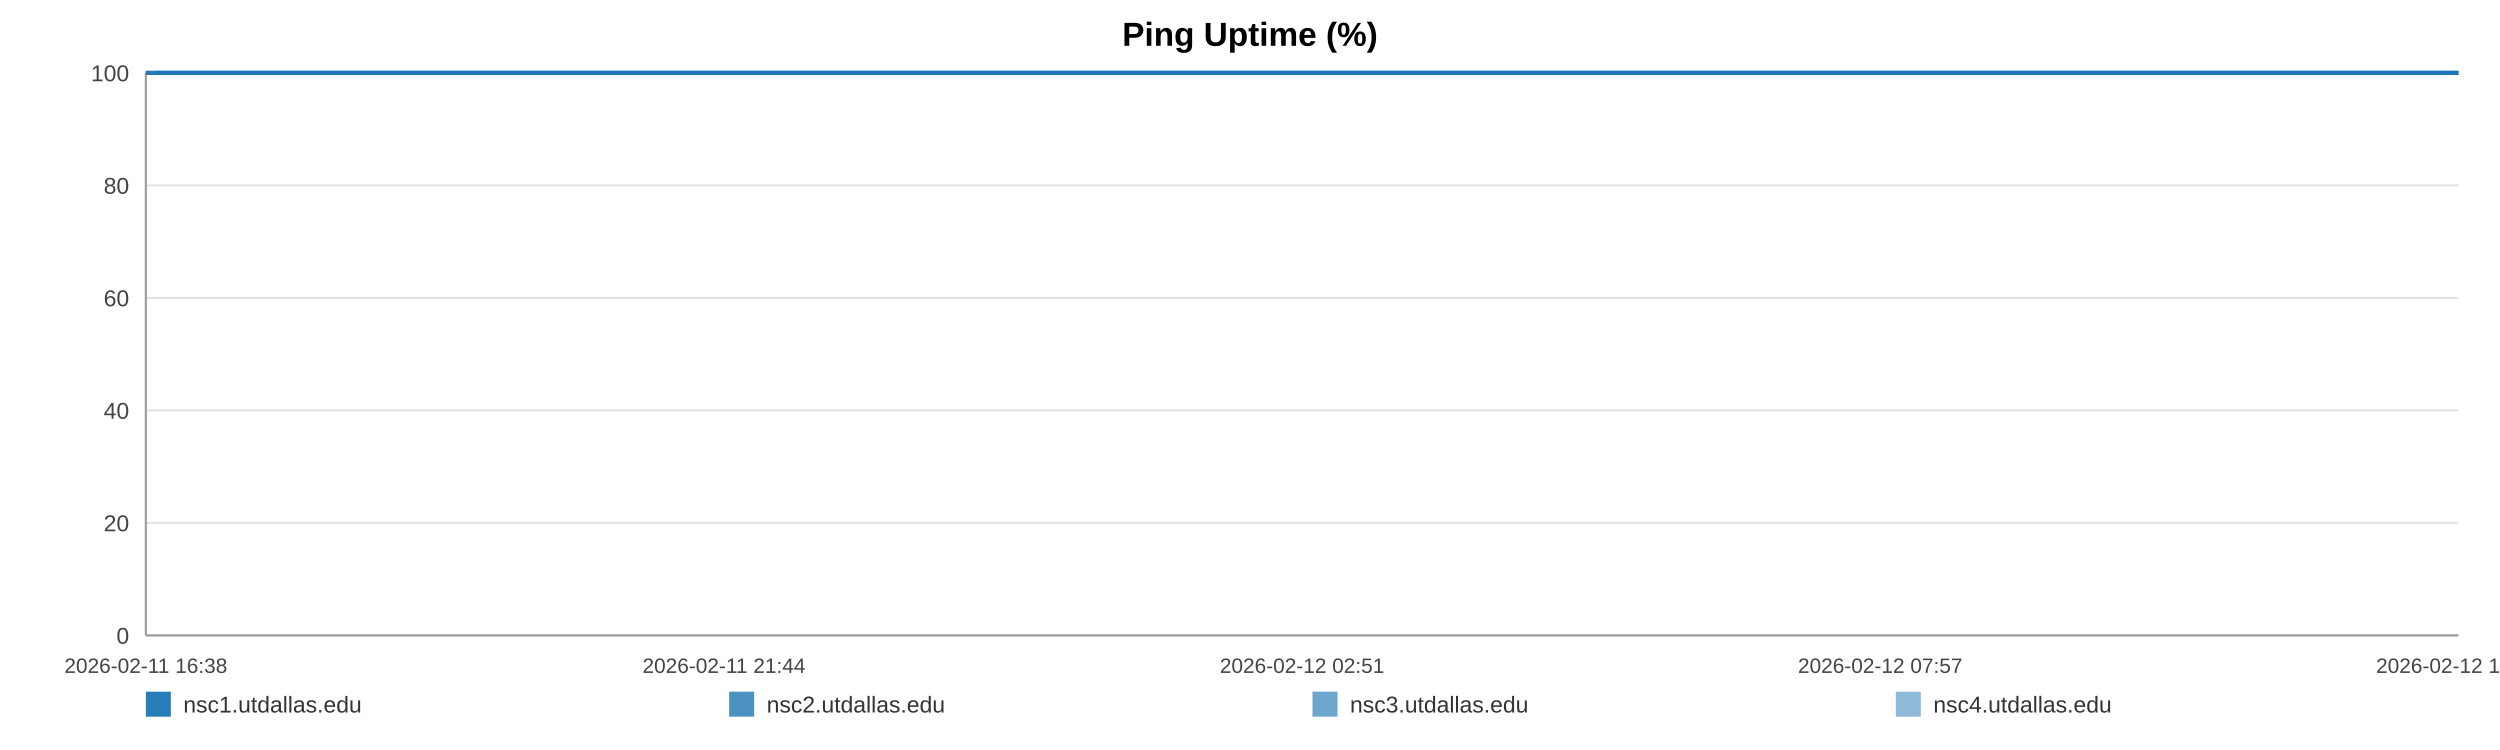
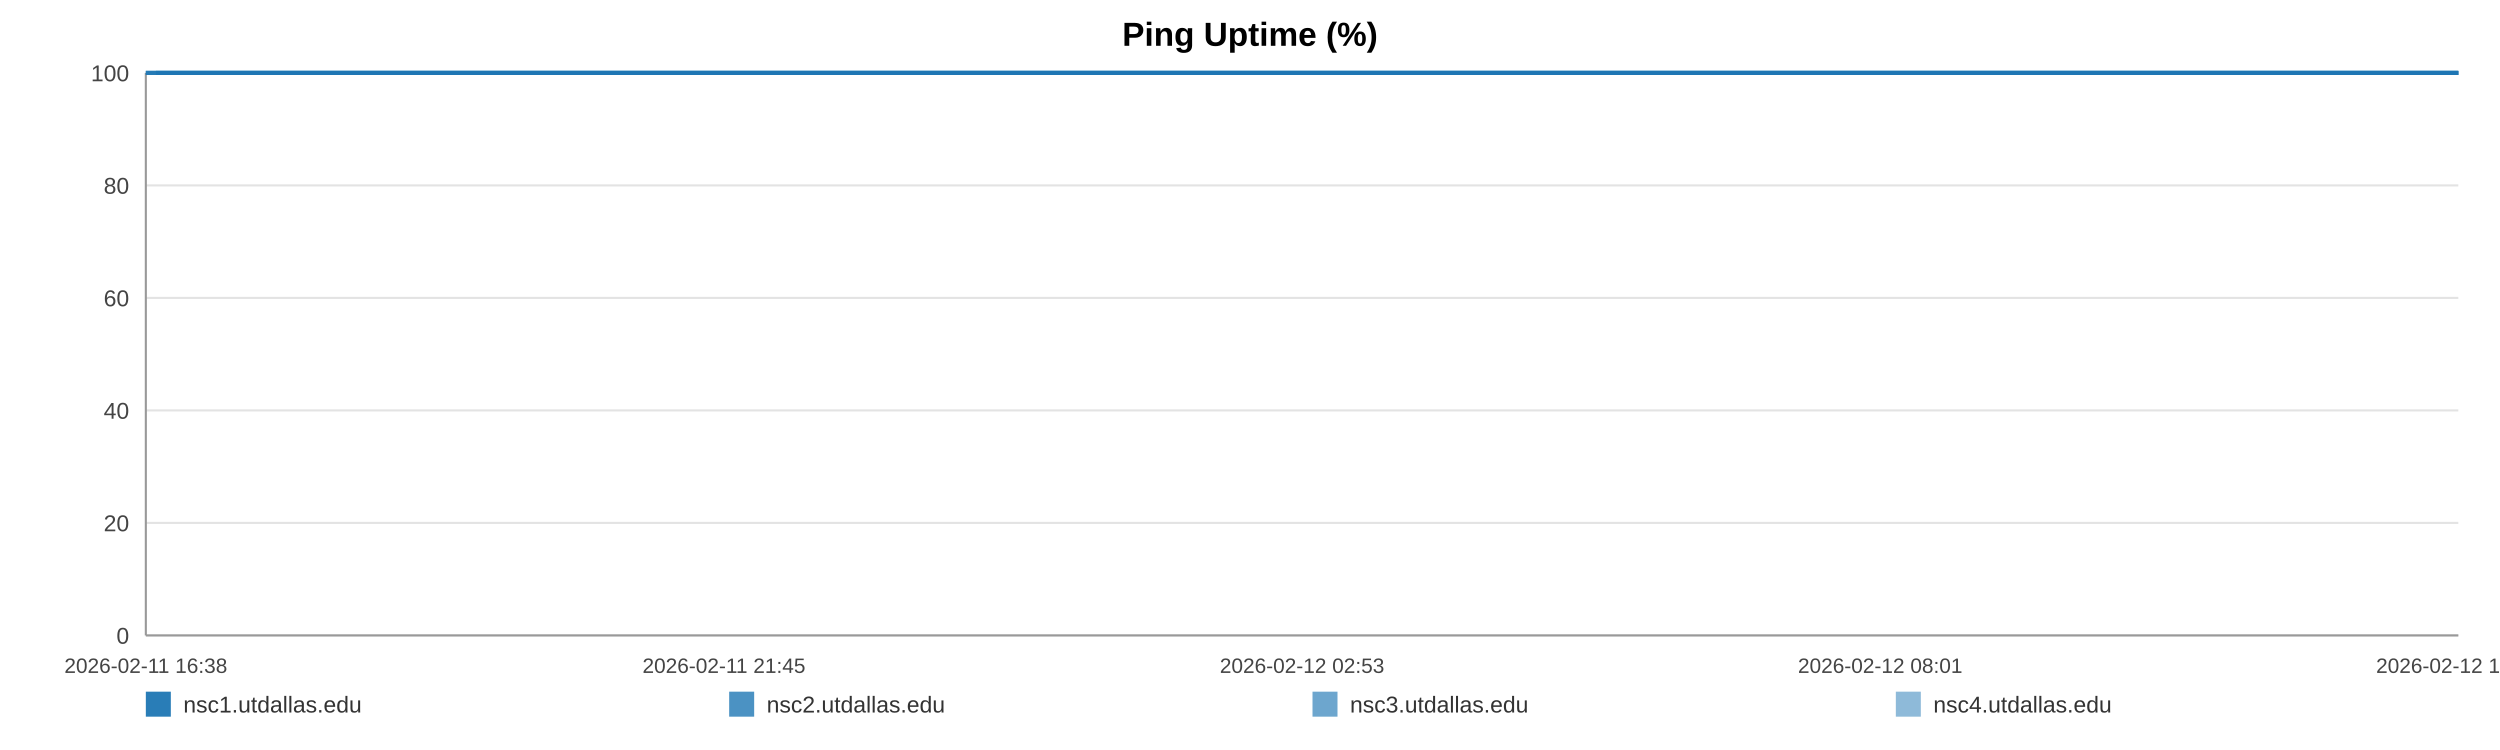
<svg xmlns="http://www.w3.org/2000/svg" width="1200" height="360" viewBox="0 0 1200 360" role="img" aria-label="Ping Uptime (%)">
  <rect width="100%" height="100%" fill="#ffffff" />
  <text x="600.0" y="22" text-anchor="middle" font-size="16" font-family="Arial, Helvetica, sans-serif" font-weight="bold">Ping Uptime (%)</text>
  <line x1="70" y1="35.00" x2="1180" y2="35.00" stroke="#e3e3e3" stroke-width="1" />
  <text x="62" y="39.00" text-anchor="end" font-size="11" fill="#444" font-family="Arial, Helvetica, sans-serif">100</text>
  <line x1="70" y1="89.00" x2="1180" y2="89.00" stroke="#e3e3e3" stroke-width="1" />
  <text x="62" y="93.00" text-anchor="end" font-size="11" fill="#444" font-family="Arial, Helvetica, sans-serif">80</text>
  <line x1="70" y1="143.00" x2="1180" y2="143.00" stroke="#e3e3e3" stroke-width="1" />
  <text x="62" y="147.00" text-anchor="end" font-size="11" fill="#444" font-family="Arial, Helvetica, sans-serif">60</text>
  <line x1="70" y1="197.00" x2="1180" y2="197.00" stroke="#e3e3e3" stroke-width="1" />
  <text x="62" y="201.00" text-anchor="end" font-size="11" fill="#444" font-family="Arial, Helvetica, sans-serif">40</text>
  <line x1="70" y1="251.00" x2="1180" y2="251.00" stroke="#e3e3e3" stroke-width="1" />
  <text x="62" y="255.00" text-anchor="end" font-size="11" fill="#444" font-family="Arial, Helvetica, sans-serif">20</text>
  <line x1="70" y1="305.00" x2="1180" y2="305.00" stroke="#e3e3e3" stroke-width="1" />
  <text x="62" y="309.00" text-anchor="end" font-size="11" fill="#444" font-family="Arial, Helvetica, sans-serif">0</text>
  <line x1="70" y1="35" x2="70" y2="305" stroke="#999" />
  <line x1="70" y1="305" x2="1180" y2="305" stroke="#999" />
  <text x="70.00" y="323" text-anchor="middle" font-size="10" fill="#444" font-family="Arial, Helvetica, sans-serif">2026-02-11 16:38</text>
-   <text x="347.50" y="323" text-anchor="middle" font-size="10" fill="#444" font-family="Arial, Helvetica, sans-serif">2026-02-11 21:44</text>
-   <text x="625.00" y="323" text-anchor="middle" font-size="10" fill="#444" font-family="Arial, Helvetica, sans-serif">2026-02-12 02:51</text>
-   <text x="902.50" y="323" text-anchor="middle" font-size="10" fill="#444" font-family="Arial, Helvetica, sans-serif">2026-02-12 07:57</text>
-   <text x="1180.00" y="323" text-anchor="middle" font-size="10" fill="#444" font-family="Arial, Helvetica, sans-serif">2026-02-12 13:04</text>
-   <polyline fill="none" stroke="#1f77b4" stroke-opacity="0.95" stroke-width="2" points="74.87,35.00 79.76,35.00 84.62,35.00 89.51,35.00 94.43,35.00 99.26,35.00 104.15,35.00 109.43,35.00 114.27,35.00 119.12,35.00 123.96,35.00 128.91,35.00 133.75,35.00 138.60,35.00 147.36,35.00 154.92,35.00 159.84,35.00 164.84,35.00 169.70,35.00 174.56,35.00 179.32,35.00 184.24,35.00 189.10,35.00 194.01,35.00 198.91,35.00 203.87,35.00 208.76,35.00 213.65,35.00 218.77,35.00 223.69,35.00 228.55,35.00 233.54,35.00 238.41,35.00 243.29,35.00 248.31,35.00 253.14,35.00 258.02,35.00 262.98,35.00 267.79,35.00 272.67,35.00 277.48,35.00 282.34,35.00 287.23,35.00 292.07,35.00 297.05,35.00 301.97,35.00 306.78,35.00 311.64,35.00 316.56,35.00 321.44,35.00 327.00,35.00 331.88,35.00 336.74,35.00 341.57,35.00 346.41,35.00 351.24,35.00 356.08,35.00 360.97,35.00 365.83,35.00 370.79,35.00 375.65,35.00 380.47,35.00 385.37,35.00 390.31,35.00 395.16,35.00 400.05,35.00 404.87,35.00 409.70,35.00 414.54,35.00 419.37,35.00 424.23,35.00 429.10,35.00 433.93,35.00 438.80,35.00 443.69,35.00 448.51,35.00 453.41,35.00 458.24,35.00 463.08,35.00 468.08,35.00 472.94,35.00 477.79,35.00 482.70,35.00 487.54,35.00 492.43,35.00 497.29,35.00 502.10,35.00 506.93,35.00 511.84,35.00 516.74,35.00 521.60,35.00 526.52,35.00 531.32,35.00 536.21,35.00 541.05,35.00 545.91,35.00 550.74,35.00 555.61,35.00 560.44,35.00 565.34,35.00 570.22,35.00 575.09,35.00 579.97,35.00 584.90,35.00 589.80,35.00 594.66,35.00 599.51,35.00 604.37,35.00 609.21,35.00 614.13,35.00 619.00,35.00 623.86,35.00 628.72,35.00 633.61,35.00 638.50,35.00 643.40,35.00 648.35,35.00 653.19,35.00 658.07,35.00 662.94,35.00 667.80,35.00 672.66,35.00 677.56,35.00 682.85,35.00 687.69,35.00 692.62,35.00 697.48,35.00 702.31,35.00 707.14,35.00 711.92,35.00 716.78,35.00 721.66,35.00 726.51,35.00 731.36,35.00 736.22,35.00 741.08,35.00 745.90,35.00 750.87,35.00 755.71,35.00 760.57,35.00 765.42,35.00 770.29,35.00 775.13,35.00 780.02,35.00 784.91,35.00 789.79,35.00 794.66,35.00 799.52,35.00 804.35,35.00 809.19,35.00 814.05,35.00 818.91,35.00 823.80,35.00 828.72,35.00 833.59,35.00 838.45,35.00 843.37,35.00 848.24,35.00 853.07,35.00 857.96,35.00 862.83,35.00 867.78,35.00 872.72,35.00 877.56,35.00 882.45,35.00 887.28,35.00 892.11,35.00 896.97,35.00 901.84,35.00 906.68,35.00 911.50,35.00 916.34,35.00 921.26,35.00 926.13,35.00 931.02,35.00 935.88,35.00 940.86,35.00 945.72,35.00 950.58,35.00 955.42,35.00 960.25,35.00 965.55,35.00 970.53,35.00 975.36,35.00 980.20,35.00 985.00,35.00 989.89,35.00 994.75,35.00 999.63,35.00 1004.52,35.00 1009.37,35.00 1014.21,35.00 1019.09,35.00 1024.06,35.00 1028.92,35.00 1033.75,35.00 1038.61,35.00 1043.53,35.00 1048.49,35.00 1053.47,35.00 1058.30,35.00 1063.18,35.00 1068.05,35.00 1072.89,35.00 1077.78,35.00 1082.66,35.00 1087.59,35.00 1092.44,35.00 1097.26,35.00 1102.18,35.00 1107.06,35.00 1111.92,35.00 1116.79,35.00 1121.72,35.00 1126.60,35.00 1131.44,35.00 1136.26,35.00 1141.10,35.00 1145.99,35.00 1150.85,35.00 1155.69,35.00 1160.55,35.00 1165.36,35.00 1170.22,35.00 1175.13,35.00 1180.00,35.00" />
-   <polyline fill="none" stroke="#1f77b4" stroke-opacity="0.80" stroke-width="2" points="70.00,35.00 74.87,35.00 79.76,35.00 84.62,35.00 89.51,35.00 94.43,35.00 99.26,35.00 104.15,35.00 109.43,35.00 114.27,35.00 119.12,35.00 123.96,35.00 128.91,35.00 133.75,35.00 138.60,35.00 147.36,35.00 154.92,35.00 159.84,35.00 164.84,35.00 169.70,35.00 174.56,35.00 179.32,35.00 184.24,35.00 189.10,35.00 194.01,35.00 198.91,35.00 203.87,35.00 208.76,35.00 213.65,35.00 218.77,35.00 223.69,35.00 228.55,35.00 233.54,35.00 238.41,35.00 243.29,35.00 248.31,35.00 253.14,35.00 258.02,35.00 262.98,35.00 267.79,35.00 272.67,35.00 277.48,35.00 282.34,35.00 287.23,35.00 292.07,35.00 297.05,35.00 301.97,35.00 306.78,35.00 311.64,35.00 316.56,35.00 321.44,35.00 327.00,35.00 331.88,35.00 336.74,35.00 341.57,35.00 346.41,35.00 351.24,35.00 356.08,35.00 360.97,35.00 365.83,35.00 370.79,35.00 375.65,35.00 380.47,35.00 385.37,35.00 390.31,35.00 395.16,35.00 400.05,35.00 404.87,35.00 409.70,35.00 414.54,35.00 419.37,35.00 424.23,35.00 429.10,35.00 433.93,35.00 438.80,35.00 443.69,35.00 448.51,35.00 453.41,35.00 458.24,35.00 463.08,35.00 468.08,35.00 472.94,35.00 477.79,35.00 482.70,35.00 487.54,35.00 492.43,35.00 497.29,35.00 502.10,35.00 506.93,35.00 511.84,35.00 516.74,35.00 521.60,35.00 526.52,35.00 531.32,35.00 536.21,35.00 541.05,35.00 545.91,35.00 550.74,35.00 555.61,35.00 560.44,35.00 565.34,35.00 570.22,35.00 575.09,35.00 579.97,35.00 584.90,35.00 589.80,35.00 594.66,35.00 599.51,35.00 604.37,35.00 609.21,35.00 614.13,35.00 619.00,35.00 623.86,35.00 628.72,35.00 633.61,35.00 638.50,35.00 643.40,35.00 648.35,35.00 653.19,35.00 658.07,35.00 662.94,35.00 667.80,35.00 672.66,35.00 677.56,35.00 682.85,35.00 687.69,35.00 692.62,35.00 697.48,35.00 702.31,35.00 707.14,35.00 711.92,35.00 716.78,35.00 721.66,35.00 726.51,35.00 731.36,35.00 736.22,35.00 741.08,35.00 745.90,35.00 750.87,35.00 755.71,35.00 760.57,35.00 765.42,35.00 770.29,35.00 775.13,35.00 780.02,35.00 784.91,35.00 789.79,35.00 794.66,35.00 799.52,35.00 804.35,35.00 809.19,35.00 814.05,35.00 818.91,35.00 823.80,35.00 828.72,35.00 833.59,35.00 838.45,35.00 843.37,35.00 848.24,35.00 853.07,35.00 857.96,35.00 862.83,35.00 867.78,35.00 872.72,35.00 877.56,35.00 882.45,35.00 887.28,35.00 892.11,35.00 896.97,35.00 901.84,35.00 906.68,35.00 911.50,35.00 916.34,35.00 921.26,35.00 926.13,35.00 931.02,35.00 935.88,35.00 940.86,35.00 945.72,35.00 950.58,35.00 955.42,35.00 960.25,35.00 965.55,35.00 970.53,35.00 975.36,35.00 980.20,35.00 985.00,35.00 989.89,35.00 994.75,35.00 999.63,35.00 1004.52,35.00 1009.37,35.00 1014.21,35.00 1019.09,35.00 1024.06,35.00 1028.92,35.00 1033.75,35.00 1038.61,35.00 1043.53,35.00 1048.49,35.00 1053.47,35.00 1058.30,35.00 1063.18,35.00 1068.05,35.00 1072.89,35.00 1077.78,35.00 1082.66,35.00 1087.59,35.00 1092.44,35.00 1097.26,35.00 1102.18,35.00 1107.06,35.00 1111.92,35.00 1116.79,35.00 1121.72,35.00 1126.60,35.00 1131.44,35.00 1136.26,35.00 1141.10,35.00 1145.99,35.00 1150.85,35.00 1155.69,35.00 1160.55,35.00 1165.36,35.00 1170.22,35.00 1175.13,35.00 1180.00,35.00" />
-   <polyline fill="none" stroke="#1f77b4" stroke-opacity="0.65" stroke-width="2" points="70.00,35.00 74.87,35.00 79.76,35.00 84.62,35.00 89.51,35.00 94.43,35.00 99.26,35.00 104.15,35.00 109.43,35.00 114.27,35.00 119.12,35.00 123.96,35.00 128.91,35.00 133.75,35.00 138.60,35.00 147.36,35.00 154.92,35.00 159.84,35.00 164.84,35.00 169.70,35.00 174.56,35.00 179.32,35.00 184.24,35.00 189.10,35.00 194.01,35.00 198.91,35.00 203.87,35.00 208.76,35.00 213.65,35.00 218.77,35.00 223.69,35.00 228.55,35.00 233.54,35.00 238.41,35.00 243.29,35.00 248.31,35.00 253.14,35.00 258.02,35.00 262.98,35.00 267.79,35.00 272.67,35.00 277.48,35.00 282.34,35.00 287.23,35.00 292.07,35.00 297.05,35.00 301.97,35.00 306.78,35.00 311.64,35.00 316.56,35.00 321.44,35.00 327.00,35.00 331.88,35.00 336.74,35.00 341.57,35.00 346.41,35.00 351.24,35.00 356.08,35.00 360.97,35.00 365.83,35.00 370.79,35.00 375.65,35.00 380.47,35.00 385.37,35.00 390.31,35.00 395.16,35.00 400.05,35.00 404.87,35.00 409.70,35.00 414.54,35.00 419.37,35.00 424.23,35.00 429.10,35.00 433.93,35.00 438.80,35.00 443.69,35.00 448.51,35.00 453.41,35.00 458.24,35.00 463.08,35.00 468.08,35.00 472.94,35.00 477.79,35.00 482.70,35.00 487.54,35.00 492.43,35.00 497.29,35.00 502.10,35.00 506.93,35.00 511.84,35.00 516.74,35.00 521.60,35.00 526.52,35.00 531.32,35.00 536.21,35.00 541.05,35.00 545.91,35.00 550.74,35.00 555.61,35.00 560.44,35.00 565.34,35.00 570.22,35.00 575.09,35.00 579.97,35.00 584.90,35.00 589.80,35.00 594.66,35.00 599.51,35.00 604.37,35.00 609.21,35.00 614.13,35.00 619.00,35.00 623.86,35.00 628.72,35.00 633.61,35.00 638.50,35.00 643.40,35.00 648.35,35.00 653.19,35.00 658.07,35.00 662.94,35.00 667.80,35.00 672.66,35.00 677.56,35.00 682.85,35.00 687.69,35.00 692.62,35.00 697.48,35.00 702.31,35.00 707.14,35.00 711.92,35.00 716.78,35.00 721.66,35.00 726.51,35.00 731.36,35.00 736.22,35.00 741.08,35.00 745.90,35.00 750.87,35.00 755.71,35.00 760.57,35.00 765.42,35.00 770.29,35.00 775.13,35.00 780.02,35.00 784.91,35.00 789.79,35.00 794.66,35.00 799.52,35.00 804.35,35.00 809.19,35.00 814.05,35.00 818.91,35.00 823.80,35.00 828.72,35.00 833.59,35.00 838.45,35.00 843.37,35.00 848.24,35.00 853.07,35.00 857.96,35.00 862.83,35.00 867.78,35.00 872.72,35.00 877.56,35.00 882.45,35.00 887.28,35.00 892.11,35.00 896.97,35.00 901.84,35.00 906.68,35.00 911.50,35.00 916.34,35.00 921.26,35.00 926.13,35.00 931.02,35.00 935.88,35.00 940.86,35.00 945.72,35.00 950.58,35.00 955.42,35.00 960.25,35.00 965.55,35.00 970.53,35.00 975.36,35.00 980.20,35.00 985.00,35.00 989.89,35.00 994.75,35.00 999.63,35.00 1004.52,35.00 1009.37,35.00 1014.21,35.00 1019.09,35.00 1024.06,35.00 1028.92,35.00 1033.75,35.00 1038.61,35.00 1043.53,35.00 1048.49,35.00 1053.47,35.00 1058.30,35.00 1063.18,35.00 1068.05,35.00 1072.89,35.00 1077.78,35.00 1082.66,35.00 1087.59,35.00 1092.44,35.00 1097.26,35.00 1102.18,35.00 1107.06,35.00 1111.92,35.00 1116.79,35.00 1121.72,35.00 1126.60,35.00 1131.44,35.00 1136.26,35.00 1141.10,35.00 1145.99,35.00 1150.85,35.00 1155.69,35.00 1160.55,35.00 1165.36,35.00 1170.22,35.00 1175.13,35.00 1180.00,35.00" />
-   <polyline fill="none" stroke="#1f77b4" stroke-opacity="0.50" stroke-width="2" points="70.00,35.00 74.87,35.00 79.76,35.00 84.62,35.00 89.51,35.00 94.43,35.00 99.26,35.00 104.15,35.00 109.43,35.00 114.27,35.00 119.12,35.00 123.96,35.00 128.91,35.00 133.75,35.00 138.60,35.00 147.36,35.00 154.92,35.00 159.84,35.00 164.84,35.00 169.70,35.00 174.56,35.00 179.32,35.00 184.24,35.00 189.10,35.00 194.01,35.00 198.91,35.00 203.87,35.00 208.76,35.00 213.65,35.00 218.77,35.00 223.69,35.00 228.55,35.00 233.54,35.00 238.41,35.00 243.29,35.00 248.31,35.00 253.14,35.00 258.02,35.00 262.98,35.00 267.79,35.00 272.67,35.00 277.48,35.00 282.34,35.00 287.23,35.00 292.07,35.00 297.05,35.00 301.97,35.00 306.78,35.00 311.64,35.00 316.56,35.00 321.44,35.00 327.00,35.00 331.88,35.00 336.74,35.00 341.57,35.00 346.41,35.00 351.24,35.00 356.08,35.00 360.97,35.00 365.83,35.00 370.79,35.00 375.65,35.00 380.47,35.00 385.37,35.00 390.31,35.00 395.16,35.00 400.05,35.00 404.87,35.00 409.70,35.00 414.54,35.00 419.37,35.00 424.23,35.00 429.10,35.00 433.93,35.00 438.80,35.00 443.69,35.00 448.51,35.00 453.41,35.00 458.24,35.00 463.08,35.00 468.08,35.00 472.94,35.00 477.79,35.00 482.70,35.00 487.54,35.00 492.43,35.00 497.29,35.00 502.10,35.00 506.93,35.00 511.84,35.00 516.74,35.00 521.60,35.00 526.52,35.00 531.32,35.00 536.21,35.00 541.05,35.00 545.91,35.00 550.74,35.00 555.61,35.00 560.44,35.00 565.34,35.00 570.22,35.00 575.09,35.00 579.97,35.00 584.90,35.00 589.80,35.00 594.66,35.00 599.51,35.00 604.37,35.00 609.21,35.00 614.13,35.00 619.00,35.00 623.86,35.00 628.72,35.00 633.61,35.00 638.50,35.00 643.40,35.00 648.35,35.00 653.19,35.00 658.07,35.00 662.94,35.00 667.80,35.00 672.66,35.00 677.56,35.00 682.85,35.00 687.69,35.00 692.62,35.00 697.48,35.00 702.31,35.00 707.14,35.00 711.92,35.00 716.78,35.00 721.66,35.00 726.51,35.00 731.36,35.00 736.22,35.00 741.08,35.00 745.90,35.00 750.87,35.00 755.71,35.00 760.57,35.00 765.42,35.00 770.29,35.00 775.13,35.00 780.02,35.00 784.91,35.00 789.79,35.00 794.66,35.00 799.52,35.00 804.35,35.00 809.19,35.00 814.05,35.00 818.91,35.00 823.80,35.00 828.72,35.00 833.59,35.00 838.45,35.00 843.37,35.00 848.24,35.00 853.07,35.00 857.96,35.00 862.83,35.00 867.78,35.00 872.72,35.00 877.56,35.00 882.45,35.00 887.28,35.00 892.11,35.00 896.97,35.00 901.84,35.00 906.68,35.00 911.50,35.00 916.34,35.00 921.26,35.00 926.13,35.00 931.02,35.00 935.88,35.00 940.86,35.00 945.72,35.00 950.58,35.00 955.42,35.00 960.25,35.00 965.55,35.00 970.53,35.00 975.36,35.00 980.20,35.00 985.00,35.00 989.89,35.00 994.75,35.00 999.63,35.00 1004.52,35.00 1009.37,35.00 1014.21,35.00 1019.09,35.00 1024.06,35.00 1028.92,35.00 1033.75,35.00 1038.61,35.00 1043.53,35.00 1048.49,35.00 1053.47,35.00 1058.30,35.00 1063.18,35.00 1068.05,35.00 1072.89,35.00 1077.78,35.00 1082.66,35.00 1087.59,35.00 1092.44,35.00 1097.26,35.00 1102.18,35.00 1107.06,35.00 1111.92,35.00 1116.79,35.00 1121.72,35.00 1126.60,35.00 1131.44,35.00 1136.26,35.00 1141.10,35.00 1145.99,35.00 1150.85,35.00 1155.69,35.00 1160.55,35.00 1165.36,35.00 1170.22,35.00 1175.13,35.00 1180.00,35.00" />
+   <text x="347.50" y="323" text-anchor="middle" font-size="10" fill="#444" font-family="Arial, Helvetica, sans-serif">2026-02-11 21:45</text>
+   <text x="625.00" y="323" text-anchor="middle" font-size="10" fill="#444" font-family="Arial, Helvetica, sans-serif">2026-02-12 02:53</text>
+   <text x="902.50" y="323" text-anchor="middle" font-size="10" fill="#444" font-family="Arial, Helvetica, sans-serif">2026-02-12 08:01</text>
+   <text x="1180.00" y="323" text-anchor="middle" font-size="10" fill="#444" font-family="Arial, Helvetica, sans-serif">2026-02-12 13:09</text>
+   <polyline fill="none" stroke="#1f77b4" stroke-opacity="0.95" stroke-width="2" points="74.85,35.00 79.72,35.00 84.56,35.00 89.43,35.00 94.32,35.00 99.13,35.00 104.00,35.00 109.26,35.00 114.08,35.00 118.90,35.00 123.72,35.00 128.65,35.00 133.47,35.00 138.30,35.00 147.02,35.00 154.55,35.00 159.45,35.00 164.42,35.00 169.26,35.00 174.10,35.00 178.84,35.00 183.74,35.00 188.58,35.00 193.46,35.00 198.34,35.00 203.29,35.00 208.15,35.00 213.02,35.00 218.12,35.00 223.01,35.00 227.85,35.00 232.82,35.00 237.68,35.00 242.53,35.00 247.53,35.00 252.34,35.00 257.19,35.00 262.13,35.00 266.93,35.00 271.78,35.00 276.57,35.00 281.41,35.00 286.28,35.00 291.10,35.00 296.06,35.00 300.95,35.00 305.75,35.00 310.58,35.00 315.48,35.00 320.33,35.00 325.88,35.00 330.73,35.00 335.57,35.00 340.38,35.00 345.20,35.00 350.01,35.00 354.83,35.00 359.70,35.00 364.53,35.00 369.48,35.00 374.31,35.00 379.11,35.00 383.99,35.00 388.90,35.00 393.74,35.00 398.61,35.00 403.40,35.00 408.21,35.00 413.03,35.00 417.84,35.00 422.67,35.00 427.53,35.00 432.33,35.00 437.19,35.00 442.05,35.00 446.85,35.00 451.73,35.00 456.54,35.00 461.36,35.00 466.33,35.00 471.17,35.00 476.01,35.00 480.89,35.00 485.71,35.00 490.58,35.00 495.42,35.00 500.21,35.00 505.02,35.00 509.90,35.00 514.78,35.00 519.62,35.00 524.52,35.00 529.29,35.00 534.16,35.00 538.98,35.00 543.82,35.00 548.63,35.00 553.48,35.00 558.29,35.00 563.17,35.00 568.02,35.00 572.88,35.00 577.73,35.00 582.64,35.00 587.52,35.00 592.36,35.00 597.18,35.00 602.02,35.00 606.84,35.00 611.74,35.00 616.59,35.00 621.43,35.00 626.27,35.00 631.14,35.00 636.00,35.00 640.89,35.00 645.81,35.00 650.64,35.00 655.49,35.00 660.34,35.00 665.18,35.00 670.02,35.00 674.90,35.00 680.16,35.00 684.98,35.00 689.89,35.00 694.73,35.00 699.54,35.00 704.35,35.00 709.11,35.00 713.95,35.00 718.80,35.00 723.64,35.00 728.46,35.00 733.30,35.00 738.13,35.00 742.94,35.00 747.88,35.00 752.71,35.00 757.54,35.00 762.37,35.00 767.22,35.00 772.04,35.00 776.91,35.00 781.78,35.00 786.63,35.00 791.48,35.00 796.32,35.00 801.13,35.00 805.95,35.00 810.79,35.00 815.62,35.00 820.49,35.00 825.39,35.00 830.24,35.00 835.08,35.00 839.98,35.00 844.83,35.00 849.64,35.00 854.50,35.00 859.36,35.00 864.28,35.00 869.20,35.00 874.02,35.00 878.89,35.00 883.69,35.00 888.50,35.00 893.34,35.00 898.19,35.00 903.01,35.00 907.81,35.00 912.63,35.00 917.53,35.00 922.38,35.00 927.25,35.00 932.08,35.00 937.04,35.00 941.88,35.00 946.72,35.00 951.54,35.00 956.35,35.00 961.62,35.00 966.58,35.00 971.39,35.00 976.21,35.00 980.99,35.00 985.85,35.00 990.69,35.00 995.56,35.00 1000.43,35.00 1005.25,35.00 1010.07,35.00 1014.92,35.00 1019.88,35.00 1024.72,35.00 1029.53,35.00 1034.36,35.00 1039.26,35.00 1044.20,35.00 1049.16,35.00 1053.97,35.00 1058.82,35.00 1063.67,35.00 1068.50,35.00 1073.36,35.00 1078.22,35.00 1083.13,35.00 1087.95,35.00 1092.76,35.00 1097.66,35.00 1102.51,35.00 1107.35,35.00 1112.20,35.00 1117.11,35.00 1121.96,35.00 1126.79,35.00 1131.58,35.00 1136.40,35.00 1141.27,35.00 1146.11,35.00 1150.93,35.00 1155.77,35.00 1160.56,35.00 1165.40,35.00 1170.28,35.00 1175.13,35.00 1180.00,35.00" />
+   <polyline fill="none" stroke="#1f77b4" stroke-opacity="0.80" stroke-width="2" points="70.00,35.00 74.85,35.00 79.72,35.00 84.56,35.00 89.43,35.00 94.32,35.00 99.13,35.00 104.00,35.00 109.26,35.00 114.08,35.00 118.90,35.00 123.72,35.00 128.65,35.00 133.47,35.00 138.30,35.00 147.02,35.00 154.55,35.00 159.45,35.00 164.42,35.00 169.26,35.00 174.10,35.00 178.84,35.00 183.74,35.00 188.58,35.00 193.46,35.00 198.34,35.00 203.29,35.00 208.15,35.00 213.02,35.00 218.12,35.00 223.01,35.00 227.85,35.00 232.82,35.00 237.68,35.00 242.53,35.00 247.53,35.00 252.34,35.00 257.19,35.00 262.13,35.00 266.93,35.00 271.78,35.00 276.57,35.00 281.41,35.00 286.28,35.00 291.10,35.00 296.06,35.00 300.95,35.00 305.75,35.00 310.58,35.00 315.48,35.00 320.33,35.00 325.88,35.00 330.73,35.00 335.57,35.00 340.38,35.00 345.20,35.00 350.01,35.00 354.83,35.00 359.70,35.00 364.53,35.00 369.48,35.00 374.31,35.00 379.11,35.00 383.99,35.00 388.90,35.00 393.74,35.00 398.61,35.00 403.40,35.00 408.21,35.00 413.03,35.00 417.84,35.00 422.67,35.00 427.53,35.00 432.33,35.00 437.19,35.00 442.05,35.00 446.85,35.00 451.73,35.00 456.54,35.00 461.36,35.00 466.33,35.00 471.17,35.00 476.01,35.00 480.89,35.00 485.71,35.00 490.58,35.00 495.42,35.00 500.21,35.00 505.02,35.00 509.90,35.00 514.78,35.00 519.62,35.00 524.52,35.00 529.29,35.00 534.16,35.00 538.98,35.00 543.82,35.00 548.63,35.00 553.48,35.00 558.29,35.00 563.17,35.00 568.02,35.00 572.88,35.00 577.73,35.00 582.64,35.00 587.52,35.00 592.36,35.00 597.18,35.00 602.02,35.00 606.84,35.00 611.74,35.00 616.59,35.00 621.43,35.00 626.27,35.00 631.14,35.00 636.00,35.00 640.89,35.00 645.81,35.00 650.64,35.00 655.49,35.00 660.34,35.00 665.18,35.00 670.02,35.00 674.90,35.00 680.16,35.00 684.98,35.00 689.89,35.00 694.73,35.00 699.54,35.00 704.35,35.00 709.11,35.00 713.95,35.00 718.80,35.00 723.64,35.00 728.46,35.00 733.30,35.00 738.13,35.00 742.94,35.00 747.88,35.00 752.71,35.00 757.54,35.00 762.37,35.00 767.22,35.00 772.04,35.00 776.91,35.00 781.78,35.00 786.63,35.00 791.48,35.00 796.32,35.00 801.13,35.00 805.95,35.00 810.79,35.00 815.62,35.00 820.49,35.00 825.39,35.00 830.24,35.00 835.08,35.00 839.98,35.00 844.83,35.00 849.64,35.00 854.50,35.00 859.36,35.00 864.28,35.00 869.20,35.00 874.02,35.00 878.89,35.00 883.69,35.00 888.50,35.00 893.34,35.00 898.19,35.00 903.01,35.00 907.81,35.00 912.63,35.00 917.53,35.00 922.38,35.00 927.25,35.00 932.08,35.00 937.04,35.00 941.88,35.00 946.72,35.00 951.54,35.00 956.35,35.00 961.62,35.00 966.58,35.00 971.39,35.00 976.21,35.00 980.99,35.00 985.85,35.00 990.69,35.00 995.56,35.00 1000.43,35.00 1005.25,35.00 1010.07,35.00 1014.92,35.00 1019.88,35.00 1024.72,35.00 1029.53,35.00 1034.36,35.00 1039.26,35.00 1044.20,35.00 1049.16,35.00 1053.97,35.00 1058.82,35.00 1063.67,35.00 1068.50,35.00 1073.36,35.00 1078.22,35.00 1083.13,35.00 1087.95,35.00 1092.76,35.00 1097.66,35.00 1102.51,35.00 1107.35,35.00 1112.20,35.00 1117.11,35.00 1121.96,35.00 1126.79,35.00 1131.58,35.00 1136.40,35.00 1141.27,35.00 1146.11,35.00 1150.93,35.00 1155.77,35.00 1160.56,35.00 1165.40,35.00 1170.28,35.00 1175.13,35.00 1180.00,35.00" />
+   <polyline fill="none" stroke="#1f77b4" stroke-opacity="0.65" stroke-width="2" points="70.00,35.00 74.85,35.00 79.72,35.00 84.56,35.00 89.43,35.00 94.32,35.00 99.13,35.00 104.00,35.00 109.26,35.00 114.08,35.00 118.90,35.00 123.72,35.00 128.65,35.00 133.47,35.00 138.30,35.00 147.02,35.00 154.55,35.00 159.45,35.00 164.42,35.00 169.26,35.00 174.10,35.00 178.84,35.00 183.74,35.00 188.58,35.00 193.46,35.00 198.34,35.00 203.29,35.00 208.15,35.00 213.02,35.00 218.12,35.00 223.01,35.00 227.85,35.00 232.82,35.00 237.68,35.00 242.53,35.00 247.53,35.00 252.34,35.00 257.19,35.00 262.13,35.00 266.93,35.00 271.78,35.00 276.57,35.00 281.41,35.00 286.28,35.00 291.10,35.00 296.06,35.00 300.95,35.00 305.75,35.00 310.58,35.00 315.48,35.00 320.33,35.00 325.88,35.00 330.73,35.00 335.57,35.00 340.38,35.00 345.20,35.00 350.01,35.00 354.83,35.00 359.70,35.00 364.53,35.00 369.48,35.00 374.31,35.00 379.11,35.00 383.99,35.00 388.90,35.00 393.74,35.00 398.61,35.00 403.40,35.00 408.21,35.00 413.03,35.00 417.84,35.00 422.67,35.00 427.53,35.00 432.33,35.00 437.19,35.00 442.05,35.00 446.85,35.00 451.73,35.00 456.54,35.00 461.36,35.00 466.33,35.00 471.17,35.00 476.01,35.00 480.89,35.00 485.71,35.00 490.58,35.00 495.42,35.00 500.21,35.00 505.02,35.00 509.90,35.00 514.78,35.00 519.62,35.00 524.52,35.00 529.29,35.00 534.16,35.00 538.98,35.00 543.82,35.00 548.63,35.00 553.48,35.00 558.29,35.00 563.17,35.00 568.02,35.00 572.88,35.00 577.73,35.00 582.64,35.00 587.52,35.00 592.36,35.00 597.18,35.00 602.02,35.00 606.84,35.00 611.74,35.00 616.59,35.00 621.43,35.00 626.27,35.00 631.14,35.00 636.00,35.00 640.89,35.00 645.81,35.00 650.64,35.00 655.49,35.00 660.34,35.00 665.18,35.00 670.02,35.00 674.90,35.00 680.16,35.00 684.98,35.00 689.89,35.00 694.73,35.00 699.54,35.00 704.35,35.00 709.11,35.00 713.95,35.00 718.80,35.00 723.64,35.00 728.46,35.00 733.30,35.00 738.13,35.00 742.94,35.00 747.88,35.00 752.71,35.00 757.54,35.00 762.37,35.00 767.22,35.00 772.04,35.00 776.91,35.00 781.78,35.00 786.63,35.00 791.48,35.00 796.32,35.00 801.13,35.00 805.95,35.00 810.79,35.00 815.62,35.00 820.49,35.00 825.39,35.00 830.24,35.00 835.08,35.00 839.98,35.00 844.83,35.00 849.64,35.00 854.50,35.00 859.36,35.00 864.28,35.00 869.20,35.00 874.02,35.00 878.89,35.00 883.69,35.00 888.50,35.00 893.34,35.00 898.19,35.00 903.01,35.00 907.81,35.00 912.63,35.00 917.53,35.00 922.38,35.00 927.25,35.00 932.08,35.00 937.04,35.00 941.88,35.00 946.72,35.00 951.54,35.00 956.35,35.00 961.62,35.00 966.58,35.00 971.39,35.00 976.21,35.00 980.99,35.00 985.85,35.00 990.69,35.00 995.56,35.00 1000.43,35.00 1005.25,35.00 1010.07,35.00 1014.92,35.00 1019.88,35.00 1024.72,35.00 1029.53,35.00 1034.36,35.00 1039.26,35.00 1044.20,35.00 1049.16,35.00 1053.97,35.00 1058.82,35.00 1063.67,35.00 1068.50,35.00 1073.36,35.00 1078.22,35.00 1083.13,35.00 1087.95,35.00 1092.76,35.00 1097.66,35.00 1102.51,35.00 1107.35,35.00 1112.20,35.00 1117.11,35.00 1121.96,35.00 1126.79,35.00 1131.58,35.00 1136.40,35.00 1141.27,35.00 1146.11,35.00 1150.93,35.00 1155.77,35.00 1160.56,35.00 1165.40,35.00 1170.28,35.00 1175.13,35.00 1180.00,35.00" />
+   <polyline fill="none" stroke="#1f77b4" stroke-opacity="0.50" stroke-width="2" points="70.00,35.00 74.85,35.00 79.72,35.00 84.56,35.00 89.43,35.00 94.32,35.00 99.13,35.00 104.00,35.00 109.26,35.00 114.08,35.00 118.90,35.00 123.72,35.00 128.65,35.00 133.47,35.00 138.30,35.00 147.02,35.00 154.55,35.00 159.45,35.00 164.42,35.00 169.26,35.00 174.10,35.00 178.84,35.00 183.74,35.00 188.58,35.00 193.46,35.00 198.34,35.00 203.29,35.00 208.15,35.00 213.02,35.00 218.12,35.00 223.01,35.00 227.85,35.00 232.82,35.00 237.68,35.00 242.53,35.00 247.53,35.00 252.34,35.00 257.19,35.00 262.13,35.00 266.93,35.00 271.78,35.00 276.57,35.00 281.41,35.00 286.28,35.00 291.10,35.00 296.06,35.00 300.95,35.00 305.75,35.00 310.58,35.00 315.48,35.00 320.33,35.00 325.88,35.00 330.73,35.00 335.57,35.00 340.38,35.00 345.20,35.00 350.01,35.00 354.83,35.00 359.70,35.00 364.53,35.00 369.48,35.00 374.31,35.00 379.11,35.00 383.99,35.00 388.90,35.00 393.74,35.00 398.61,35.00 403.40,35.00 408.21,35.00 413.03,35.00 417.84,35.00 422.67,35.00 427.53,35.00 432.33,35.00 437.19,35.00 442.05,35.00 446.85,35.00 451.73,35.00 456.54,35.00 461.36,35.00 466.33,35.00 471.17,35.00 476.01,35.00 480.89,35.00 485.71,35.00 490.58,35.00 495.42,35.00 500.21,35.00 505.02,35.00 509.90,35.00 514.78,35.00 519.62,35.00 524.52,35.00 529.29,35.00 534.16,35.00 538.98,35.00 543.82,35.00 548.63,35.00 553.48,35.00 558.29,35.00 563.17,35.00 568.02,35.00 572.88,35.00 577.73,35.00 582.64,35.00 587.52,35.00 592.36,35.00 597.18,35.00 602.02,35.00 606.84,35.00 611.74,35.00 616.59,35.00 621.43,35.00 626.27,35.00 631.14,35.00 636.00,35.00 640.89,35.00 645.81,35.00 650.64,35.00 655.49,35.00 660.34,35.00 665.18,35.00 670.02,35.00 674.90,35.00 680.16,35.00 684.98,35.00 689.89,35.00 694.73,35.00 699.54,35.00 704.35,35.00 709.11,35.00 713.95,35.00 718.80,35.00 723.64,35.00 728.46,35.00 733.30,35.00 738.13,35.00 742.94,35.00 747.88,35.00 752.71,35.00 757.54,35.00 762.37,35.00 767.22,35.00 772.04,35.00 776.91,35.00 781.78,35.00 786.63,35.00 791.48,35.00 796.32,35.00 801.13,35.00 805.95,35.00 810.79,35.00 815.62,35.00 820.49,35.00 825.39,35.00 830.24,35.00 835.08,35.00 839.98,35.00 844.83,35.00 849.64,35.00 854.50,35.00 859.36,35.00 864.28,35.00 869.20,35.00 874.02,35.00 878.89,35.00 883.69,35.00 888.50,35.00 893.34,35.00 898.19,35.00 903.01,35.00 907.81,35.00 912.63,35.00 917.53,35.00 922.38,35.00 927.25,35.00 932.08,35.00 937.04,35.00 941.88,35.00 946.72,35.00 951.54,35.00 956.35,35.00 961.62,35.00 966.58,35.00 971.39,35.00 976.21,35.00 980.99,35.00 985.85,35.00 990.69,35.00 995.56,35.00 1000.43,35.00 1005.25,35.00 1010.07,35.00 1014.92,35.00 1019.88,35.00 1024.72,35.00 1029.53,35.00 1034.36,35.00 1039.26,35.00 1044.20,35.00 1049.16,35.00 1053.97,35.00 1058.82,35.00 1063.67,35.00 1068.50,35.00 1073.36,35.00 1078.22,35.00 1083.13,35.00 1087.95,35.00 1092.76,35.00 1097.66,35.00 1102.51,35.00 1107.35,35.00 1112.20,35.00 1117.11,35.00 1121.96,35.00 1126.79,35.00 1131.58,35.00 1136.40,35.00 1141.27,35.00 1146.11,35.00 1150.93,35.00 1155.77,35.00 1160.56,35.00 1165.40,35.00 1170.28,35.00 1175.13,35.00 1180.00,35.00" />
  <rect x="70" y="332" width="12" height="12" fill="#1f77b4" fill-opacity="0.95" />
  <text x="88" y="342" font-size="11" fill="#333" font-family="Arial, Helvetica, sans-serif">nsc1.utdallas.edu</text>
  <rect x="350" y="332" width="12" height="12" fill="#1f77b4" fill-opacity="0.80" />
  <text x="368" y="342" font-size="11" fill="#333" font-family="Arial, Helvetica, sans-serif">nsc2.utdallas.edu</text>
  <rect x="630" y="332" width="12" height="12" fill="#1f77b4" fill-opacity="0.65" />
  <text x="648" y="342" font-size="11" fill="#333" font-family="Arial, Helvetica, sans-serif">nsc3.utdallas.edu</text>
  <rect x="910" y="332" width="12" height="12" fill="#1f77b4" fill-opacity="0.50" />
  <text x="928" y="342" font-size="11" fill="#333" font-family="Arial, Helvetica, sans-serif">nsc4.utdallas.edu</text>
</svg>
